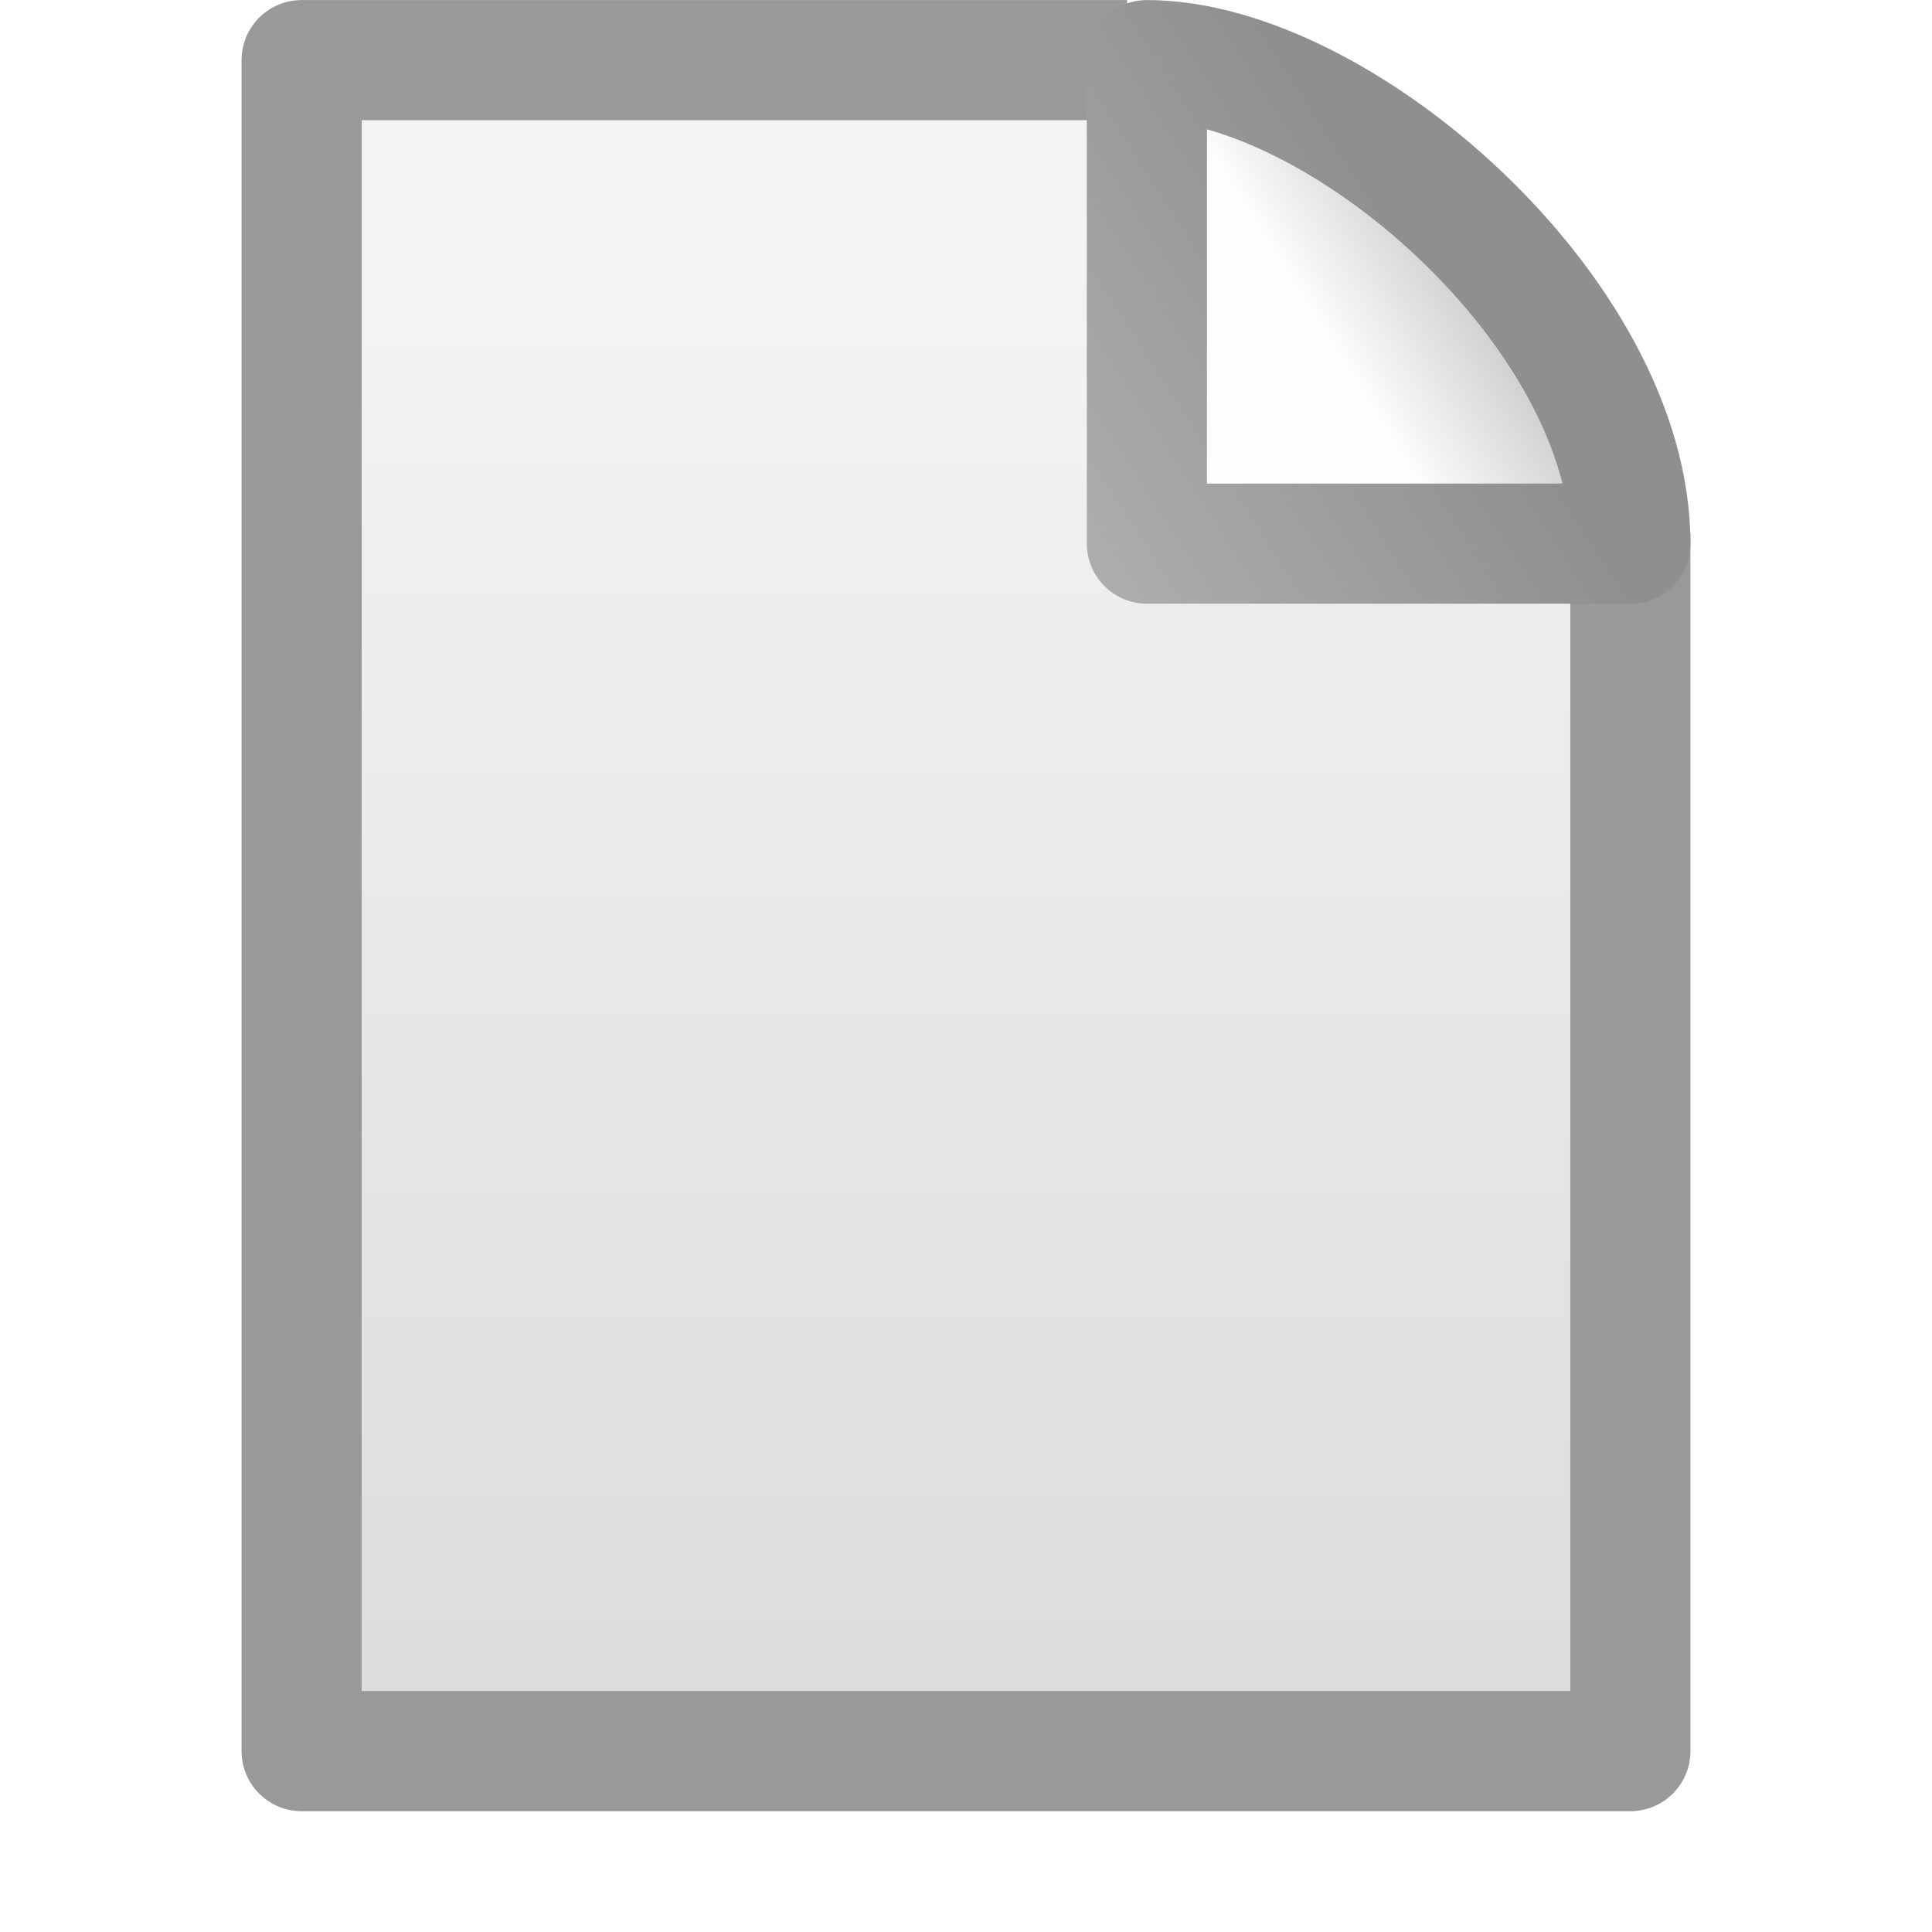
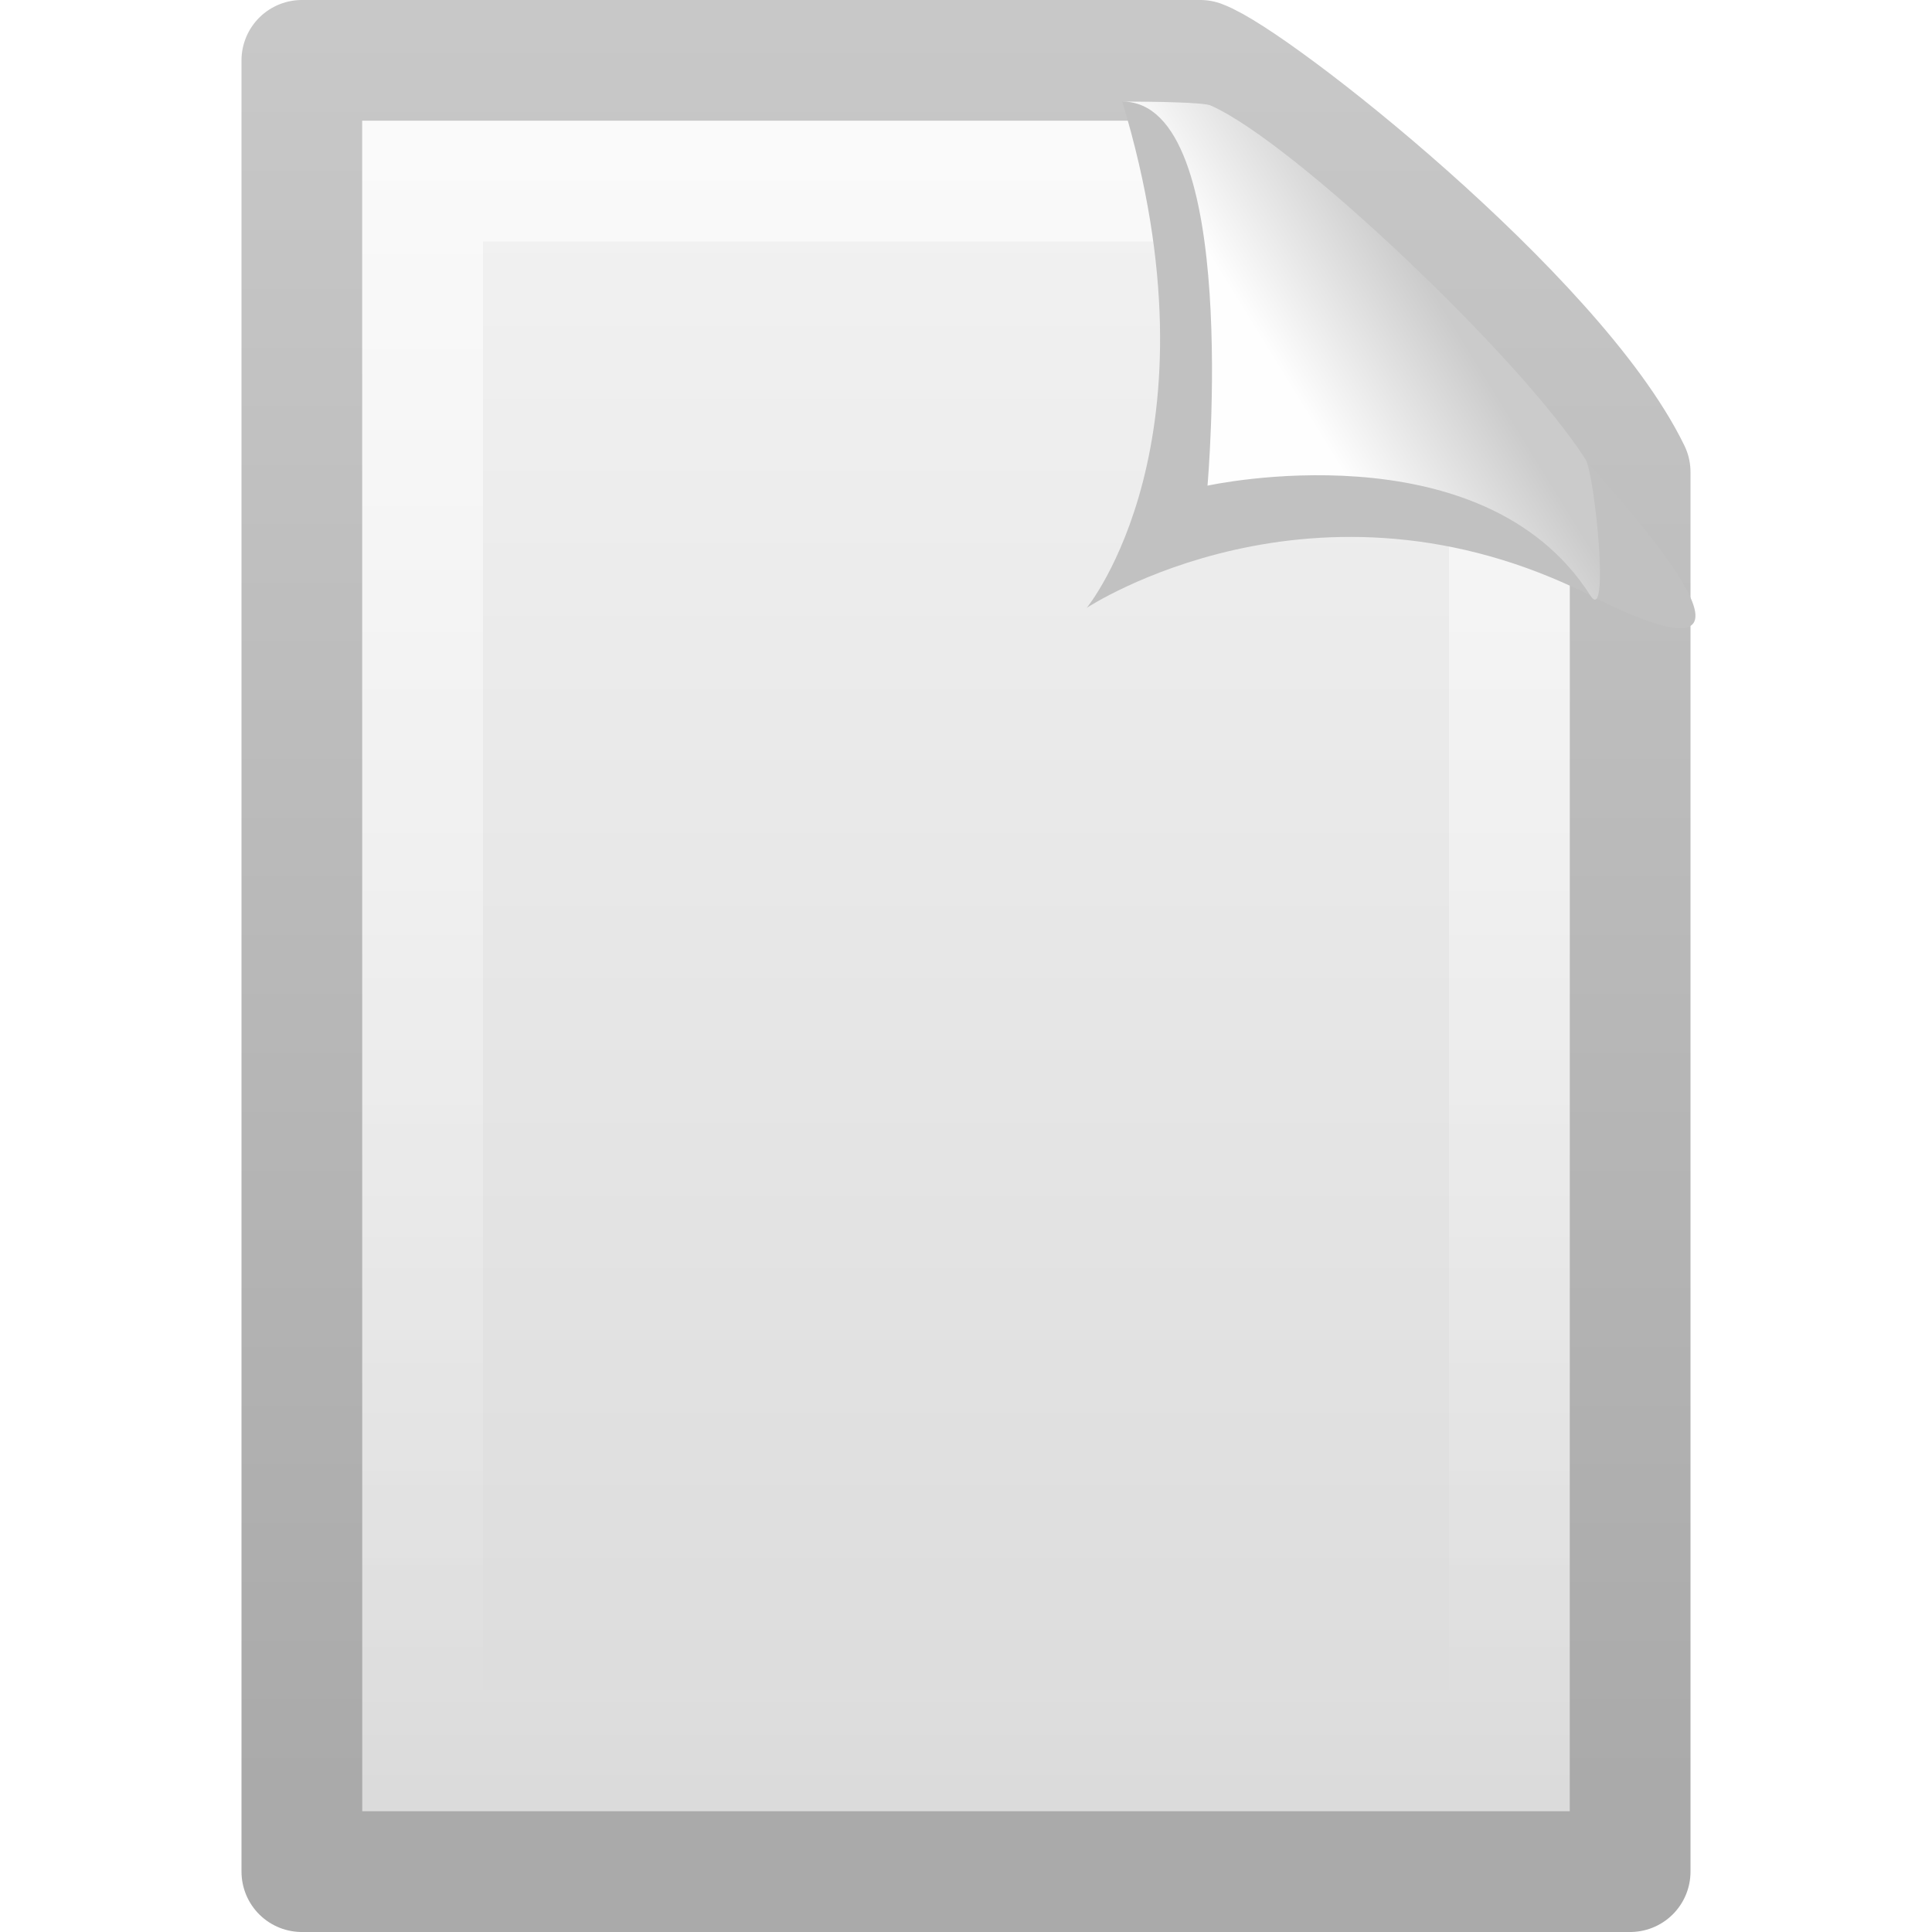
- <svg xmlns="http://www.w3.org/2000/svg" xmlns:xlink="http://www.w3.org/1999/xlink" version="1.0" width="16" height="16" id="svg2490">
-   <defs id="defs2492">
-     <linearGradient id="linearGradient3600-4-0-797-101">
-       <stop id="stop2906" style="stop-color:#f4f4f4;stop-opacity:1" offset="0" />
-       <stop id="stop2908" style="stop-color:#dbdbdb;stop-opacity:1" offset="1" />
+ <svg xmlns="http://www.w3.org/2000/svg" xmlns:xlink="http://www.w3.org/1999/xlink" version="1.0" width="16" height="16" id="svg3334">
+   <defs id="defs3336">
+     <linearGradient id="linearGradient3104">
+       <stop id="stop3106" style="stop-color:#aaaaaa;stop-opacity:1" offset="0" />
+       <stop id="stop3108" style="stop-color:#c8c8c8;stop-opacity:1" offset="1" />
    </linearGradient>
-     <linearGradient x1="25.132" y1="6.729" x2="25.132" y2="47.013" id="linearGradient2488" xlink:href="#linearGradient3600-4-0-797-101" gradientUnits="userSpaceOnUse" gradientTransform="matrix(0.3144206,0,0,0.3112161,0.4539051,3.0814514e-2)" />
-     <linearGradient id="linearGradient4559-3-4-562-226">
-       <stop id="stop2918" style="stop-color:#8f8f8f;stop-opacity:1" offset="0" />
-       <stop id="stop2920" style="stop-color:#afafaf;stop-opacity:1" offset="1" />
+     <linearGradient x1="-51.786" y1="50.786" x2="-51.786" y2="2.906" id="linearGradient2519" xlink:href="#linearGradient3104" gradientUnits="userSpaceOnUse" gradientTransform="matrix(0.2537858,0,0,0.3050189,19.12898,-0.6854851)" />
+     <linearGradient id="linearGradient3600">
+       <stop id="stop3602" style="stop-color:#f4f4f4;stop-opacity:1" offset="0" />
+       <stop id="stop3604" style="stop-color:#dbdbdb;stop-opacity:1" offset="1" />
    </linearGradient>
-     <linearGradient x1="18.459" y1="3.188" x2="13.435" y2="7.222" id="linearGradient2485" xlink:href="#linearGradient4559-3-4-562-226" gradientUnits="userSpaceOnUse" gradientTransform="matrix(0.5479649,0,0,0.6824618,1.721124,0.1563955)" />
-     <linearGradient id="linearGradient8589-0-2-885-13">
-       <stop id="stop2912" style="stop-color:#fefefe;stop-opacity:1" offset="0" />
-       <stop id="stop2914" style="stop-color:#cbcbcb;stop-opacity:1" offset="1" />
+     <linearGradient x1="25.132" y1="0.985" x2="25.132" y2="47.013" id="linearGradient2517" xlink:href="#linearGradient3600" gradientUnits="userSpaceOnUse" gradientTransform="matrix(0.3142872,0,0,0.3259268,0.4571068,-0.3222465)" />
+     <linearGradient id="linearGradient3211">
+       <stop id="stop3213" style="stop-color:#ffffff;stop-opacity:1" offset="0" />
+       <stop id="stop3215" style="stop-color:#ffffff;stop-opacity:0" offset="1" />
    </linearGradient>
-     <linearGradient x1="32.892" y1="8.059" x2="36.358" y2="5.457" id="linearGradient2483" xlink:href="#linearGradient8589-0-2-885-13" gradientUnits="userSpaceOnUse" gradientTransform="matrix(0.2967948,0,0,0.3550831,1.205923,-4.9609792e-2)" />
+     <linearGradient x1="24" y1="2" x2="24" y2="46.017" id="linearGradient2511" xlink:href="#linearGradient3211" gradientUnits="userSpaceOnUse" gradientTransform="matrix(0.2727267,0,0,0.302325,1.454561,0.7441991)" />
+     <linearGradient id="linearGradient8589">
+       <stop id="stop8591" style="stop-color:#fefefe;stop-opacity:1" offset="0" />
+       <stop id="stop8593" style="stop-color:#cbcbcb;stop-opacity:1" offset="1" />
+     </linearGradient>
+     <linearGradient x1="32.892" y1="8.059" x2="36.358" y2="5.457" id="linearGradient2507" xlink:href="#linearGradient8589" gradientUnits="userSpaceOnUse" gradientTransform="matrix(0.3091956,0,0,0.3766935,0.4761461,0.1071779)" />
  </defs>
  <g id="layer1">
-     <path d="M 13.502,4.417 C 13.502,8.065 13.502,10.855 13.502,14.502 C 9.834,14.502 6.166,14.502 2.498,14.502 C 2.498,9.834 2.498,5.166 2.498,0.498 L 2.498,0.498 C 5.019,0.498 6.812,0.498 9.334,0.498" id="rect2594" style="fill:url(#linearGradient2488);fill-opacity:1;stroke:#999999;stroke-width:0.995;stroke-linecap:butt;stroke-linejoin:round;stroke-miterlimit:4;stroke-dasharray:none;stroke-dashoffset:0;stroke-opacity:1;display:inline" />
-     <path d="M 9.498,0.498 C 9.498,2.042 9.498,4.502 9.498,4.502 C 9.498,4.502 12.765,4.502 13.502,4.502 C 13.502,2.599 11.096,0.498 9.498,0.498 L 9.498,0.498 z" id="path12038" style="fill:url(#linearGradient2483);fill-opacity:1;fill-rule:evenodd;stroke:url(#linearGradient2485);stroke-width:0.995;stroke-linecap:butt;stroke-linejoin:round;stroke-miterlimit:4;stroke-dasharray:none;stroke-opacity:1;display:inline" />
+     <path d="M 2.5,0.5 C 5.021,0.5 7.421,0.5 9.941,0.5 C 10.383,0.662 12.88,2.633 13.5,3.909 C 13.5,7.815 13.5,11.594 13.5,15.5 C 9.833,15.5 6.167,15.5 2.5,15.5 C 2.5,10.5 2.5,5.5 2.5,0.5 z" id="path4160" style="fill:url(#linearGradient2517);fill-opacity:1;stroke:url(#linearGradient2519);stroke-width:1;stroke-linecap:butt;stroke-linejoin:round;stroke-miterlimit:4;stroke-dasharray:none;stroke-dashoffset:0;stroke-opacity:1;display:inline" />
+     <path d="M 12.5,4.215 C 12.5,7.6 12.5,11.115 12.5,14.5 C 9.5,14.5 6.5,14.5 3.5,14.5 C 3.5,10.167 3.5,5.833 3.5,1.5 C 5.562,1.5 7.674,1.5 9.736,1.5" id="path2435" style="opacity:0.6;fill:none;fill-opacity:1;stroke:url(#linearGradient2511);stroke-width:1;stroke-linecap:butt;stroke-linejoin:miter;stroke-miterlimit:4;stroke-dasharray:none;stroke-dashoffset:0;stroke-opacity:1;display:inline" />
+     <path d="M 9.294,0.841 C 10.142,3.645 9,5.034 9,5.034 C 9,5.034 10.893,3.783 13.171,4.932 C 15.114,5.912 13.207,3.924 13.13,3.803 C 12.587,2.955 10.707,1.17 10.025,0.873 C 9.97,0.848 9.581,0.841 9.294,0.841 z" id="path3330" style="fill:#c1c1c1;fill-opacity:1;fill-rule:evenodd;stroke:none;stroke-width:1px;stroke-linecap:butt;stroke-linejoin:miter;stroke-opacity:1;display:inline" />
+     <path d="M 9.294,0.841 C 10.282,0.841 10,4.022 10,4.022 C 10,4.022 12.272,3.521 13.171,4.932 C 13.334,5.187 13.207,3.924 13.13,3.803 C 12.587,2.955 10.707,1.17 10.025,0.873 C 9.97,0.848 9.581,0.841 9.294,0.841 z" id="path4474" style="fill:url(#linearGradient2507);fill-opacity:1;fill-rule:evenodd;stroke:none;stroke-width:1px;stroke-linecap:butt;stroke-linejoin:miter;stroke-opacity:1;display:inline" />
  </g>
</svg>
